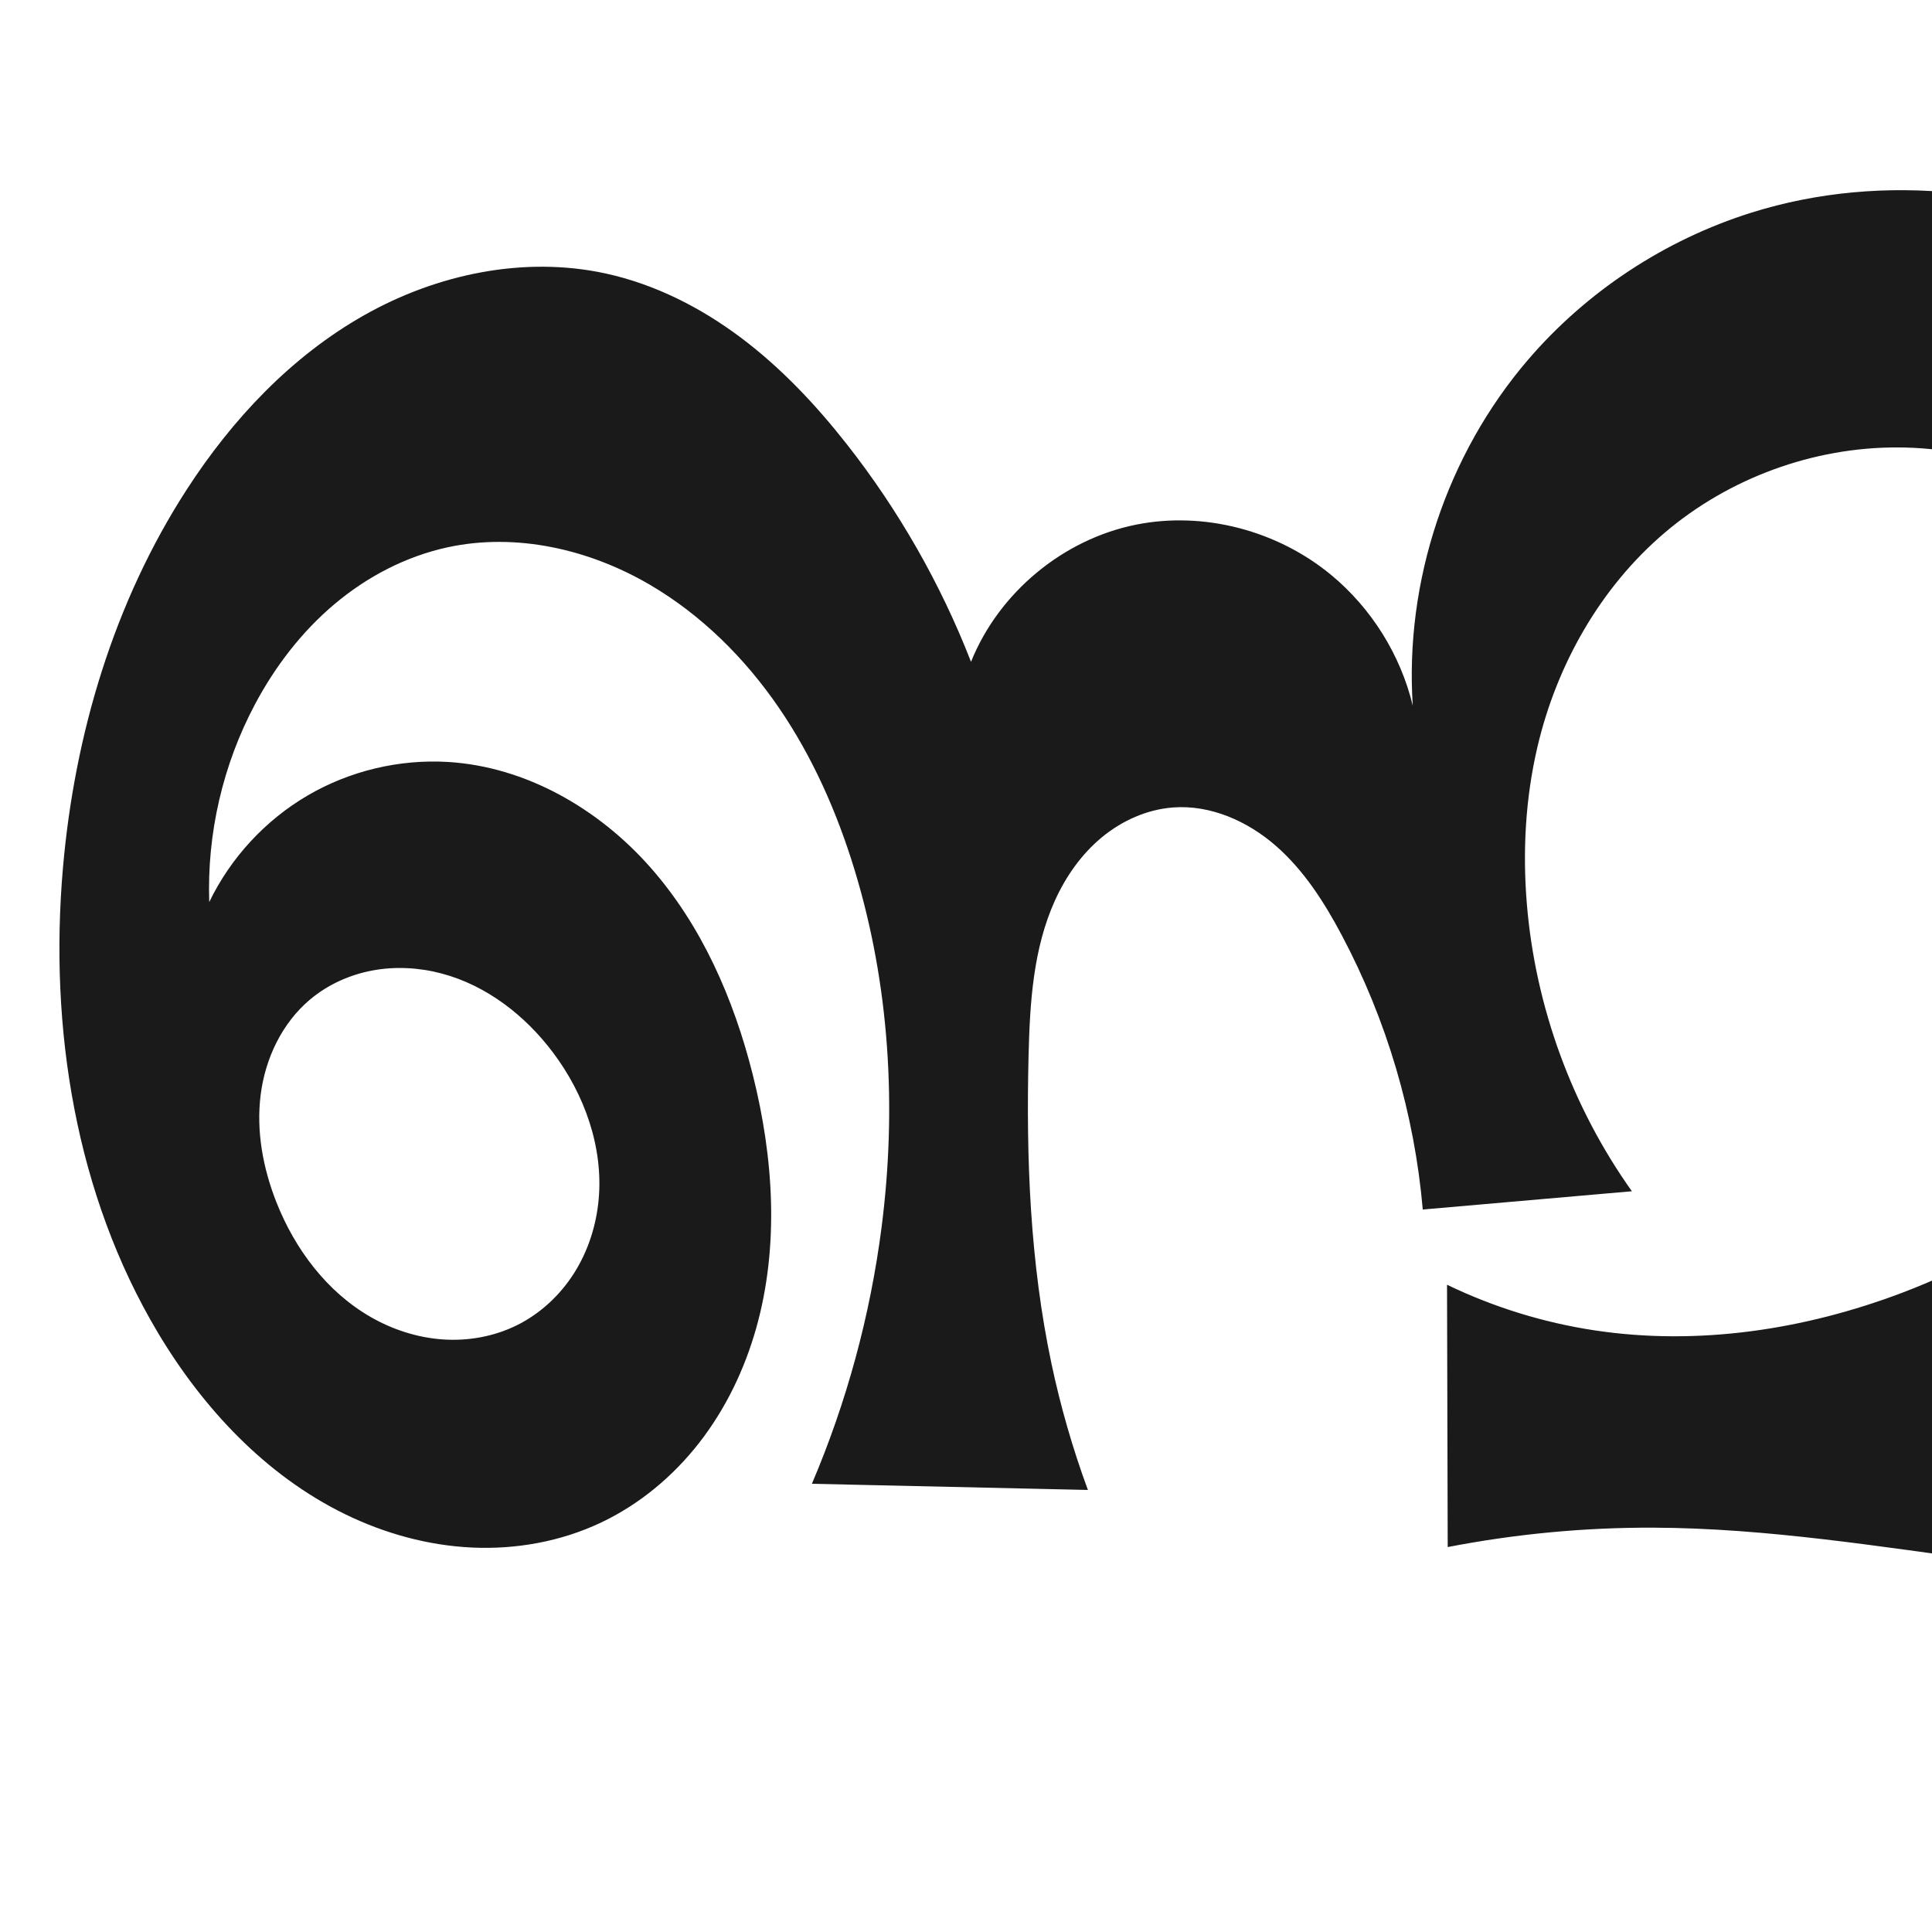
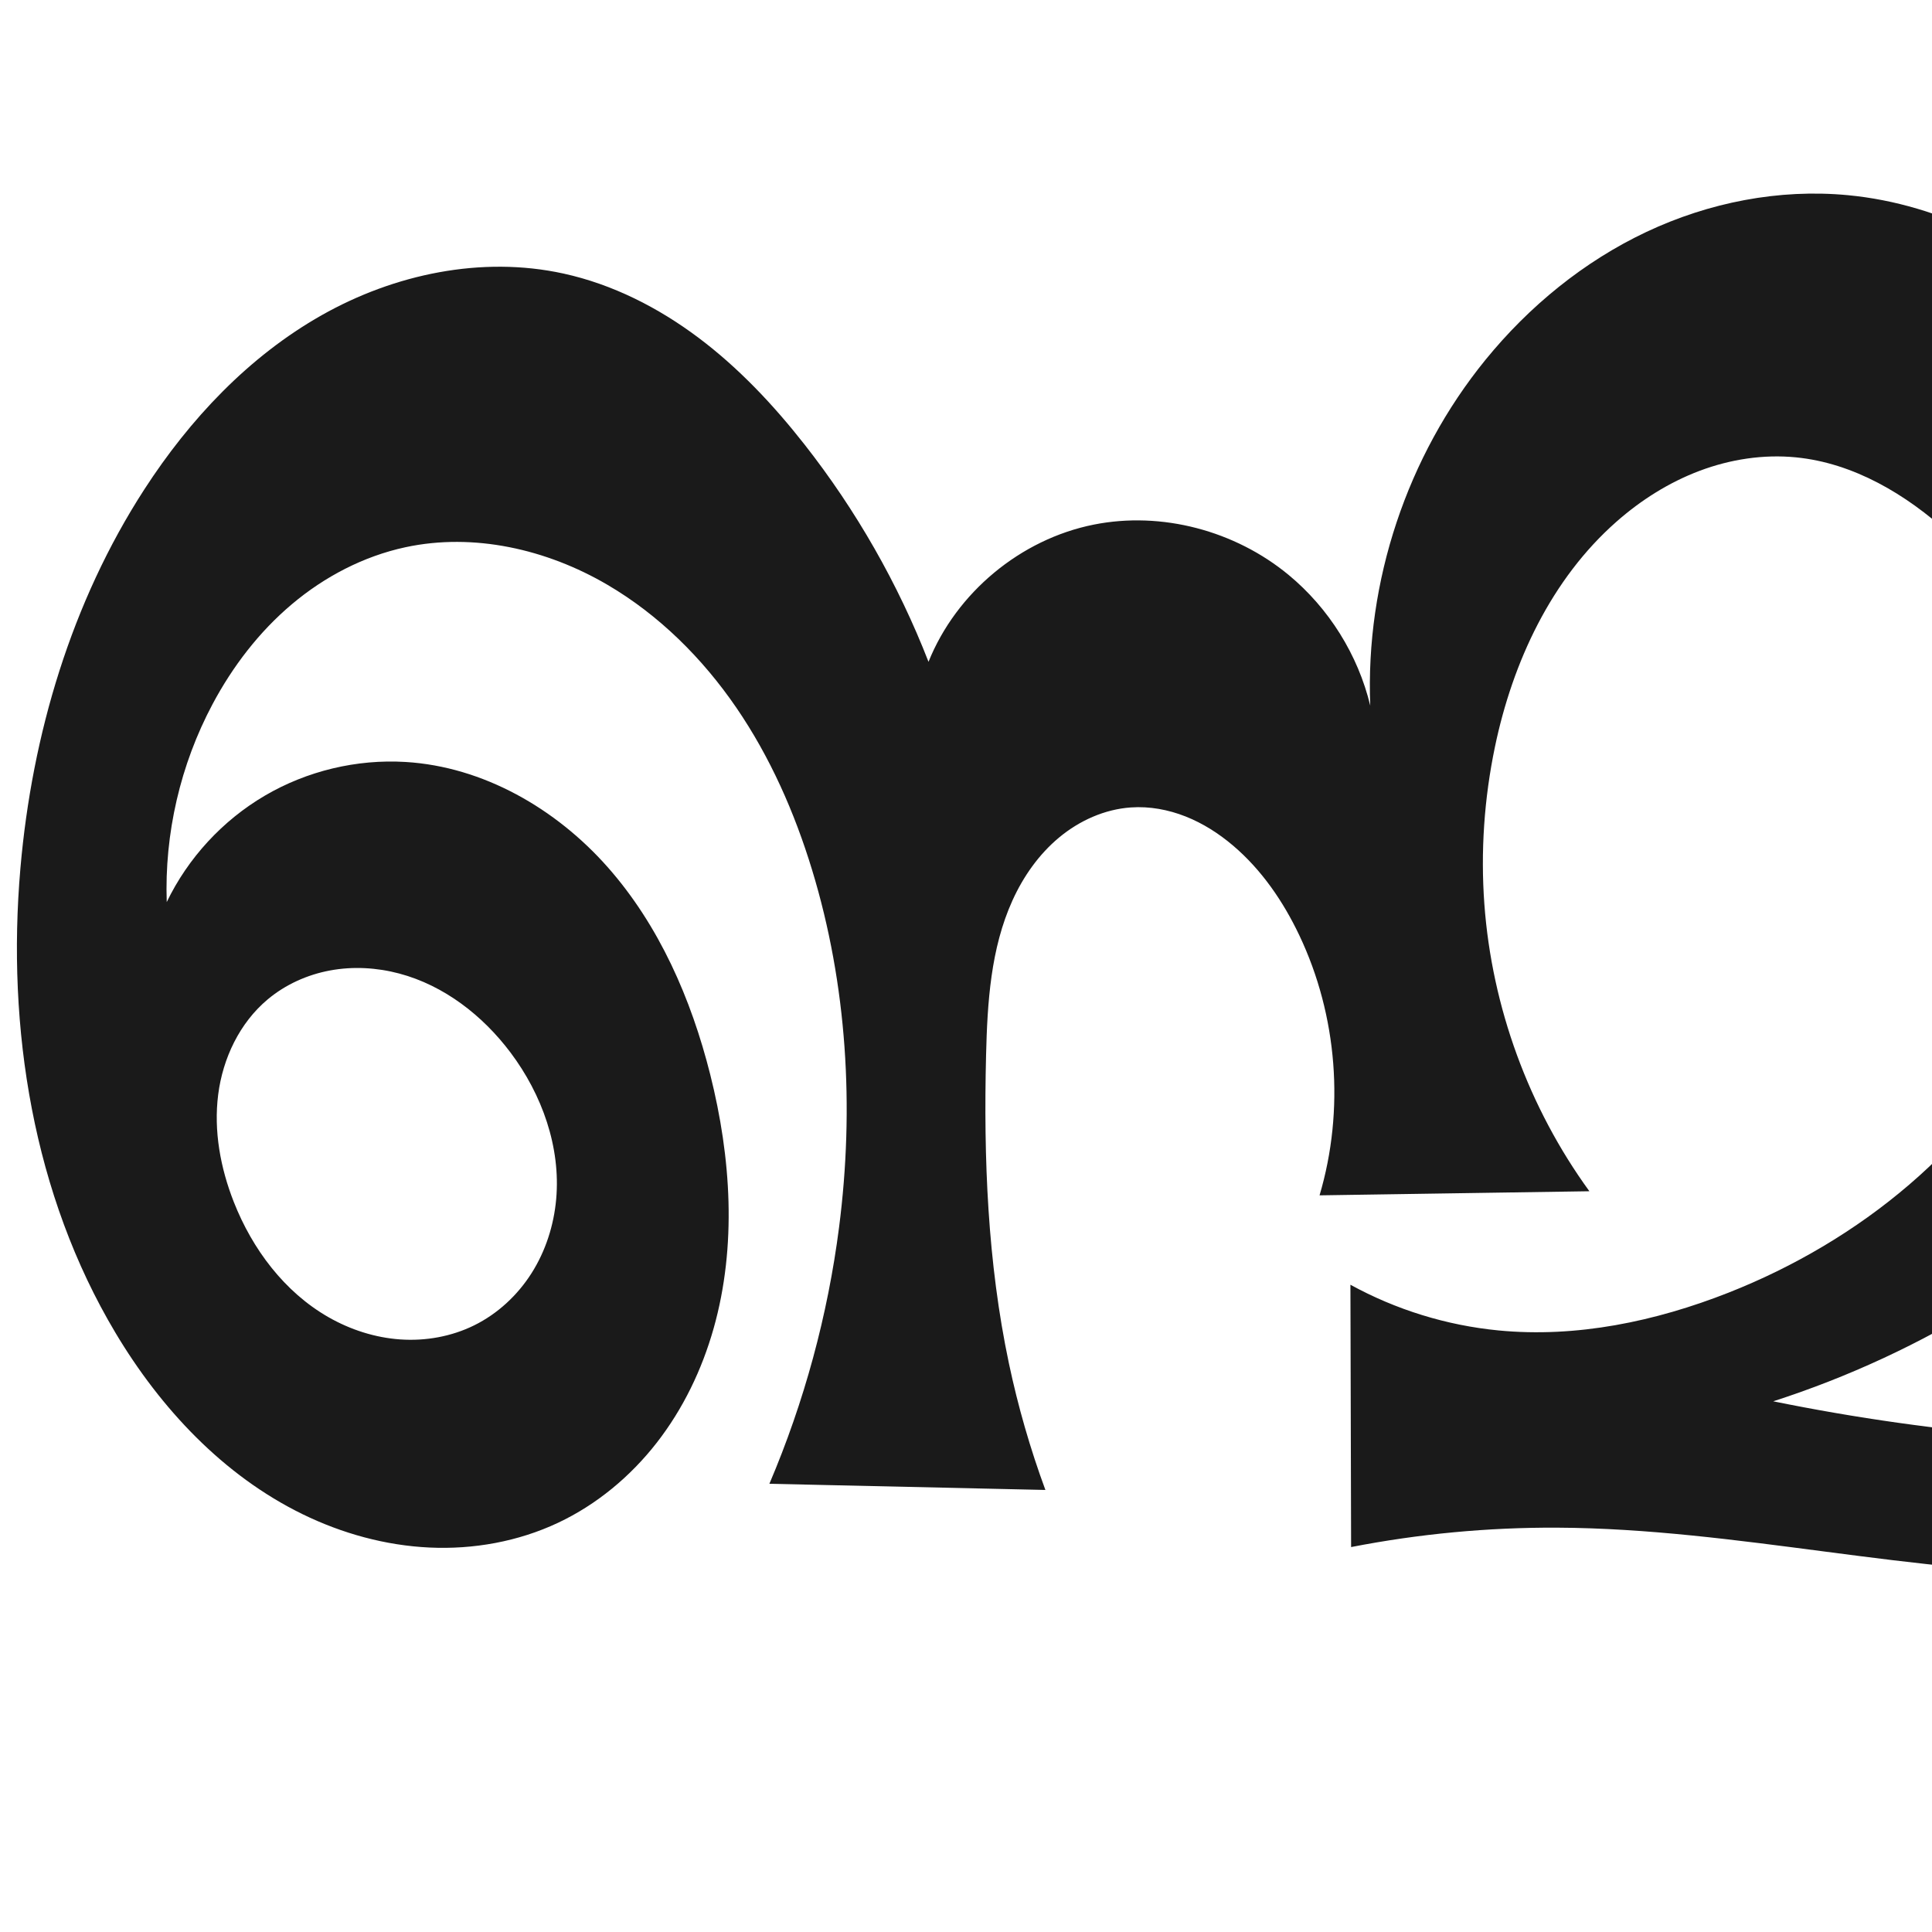
<svg xmlns="http://www.w3.org/2000/svg" xml:space="preserve" width="1000" height="1000" version="1.1" style="clip-rule:evenodd;fill-rule:evenodd;image-rendering:optimizeQuality;shape-rendering:geometricPrecision;text-rendering:geometricPrecision" viewBox="0 0 1000 1000" id="svg10">
  <defs id="defs4">
    <style type="text/css" id="style2">
   
    .fil0 {fill:#EF7F1A;fill-rule:nonzero}
   
  </style>
    <style type="text/css" id="style2-1">
   
    .fil0 {fill:#EF7F1A;fill-rule:nonzero}
   
  </style>
  </defs>
  <g style="clip-rule:evenodd;fill-rule:evenodd;image-rendering:optimizeQuality;shape-rendering:geometricPrecision;text-rendering:geometricPrecision;fill:#364e59" id="g879" transform="translate(1137.307,37.55731)" />
-   <path id="use1033" style="display:inline;fill:#1a1a1a;fill-rule:nonzero;stroke:none;stroke-width:1.893px;stroke-linecap:butt;stroke-linejoin:miter;stroke-opacity:1" d="m 267.445,685.991 c 12.152,-5.998 22.442,-15.572 29.699,-27.017 7.257,-11.445 11.508,-24.713 12.726,-38.209 2.435,-26.993 -7.313,-54.237 -23.583,-75.913 -14.426,-19.22 -34.467,-34.804 -57.695,-40.968 -11.614,-3.082 -23.904,-3.768 -35.72,-1.581 -11.815,2.187 -23.133,7.282 -32.341,15.002 -14.509,12.166 -23.201,30.454 -25.597,49.237 -2.397,18.782 1.157,38.003 8.092,55.621 9.602,24.395 26.228,46.595 48.989,59.605 11.38,6.505 24.173,10.63 37.251,11.522 13.078,0.891 26.426,-1.498 38.18,-7.3 z M 790.851,186.282 c 30.42,-35.495 70.983,-62.169 115.579,-76.188 68.67,-21.588 145.58,-12.382 209.393,20.928 63.813,33.31 114.489,89.637 145.085,154.794 25.833,55.015 37.813,117.824 25.68,177.379 -8.389,41.175 -27.995,79.591 -53.66,112.864 -25.646,33.247 -57.311,61.613 -91.959,85.334 -40.784,27.922 -85.861,49.561 -133.155,63.921 52.009,16.29 107.147,22.53 161.481,18.274 12.751,-0.999 25.596,-2.602 37.589,-7.046 11.993,-4.444 23.182,-11.978 30.029,-22.781 7.037,-11.104 8.97,-24.678 9.342,-37.819 1.027,-36.264 -8.526,-71.991 -20.113,-106.369 -8.177,-24.261 -17.406,-48.168 -27.654,-71.629 l 151.65,-2.605 c -11.84,22.473 -18.903,47.448 -20.587,72.793 -2.119,31.907 4.176,63.701 6.508,95.594 1.166,15.946 1.335,32.043 -1.028,47.856 -2.363,15.813 -7.33,31.381 -15.863,44.902 -11.678,18.504 -29.669,32.505 -49.527,41.694 -19.852,9.186 -41.534,13.795 -63.239,16.513 -116.425,14.579 -233.028,-23.489 -350.361,-23.972 -35.784,-0.147 -71.582,3.221 -106.71,10.041 l -0.353,-135.78 c 24.171,11.66 50.103,19.663 76.642,23.651 53.38,8.022 108.51,-0.372 158.98,-19.518 69.14,-26.228 131.875,-74.597 164.548,-140.935 20.345,-41.308 28.409,-88.926 20.616,-134.308 -7.8,-45.422 -31.675,-88.069 -66.92,-117.764 -33.428,-28.164 -76.828,-44.367 -120.538,-44.519 -43.698,-0.152 -87.269,15.783 -120.573,44.075 -33.364,28.342 -55.991,68.374 -65.97,110.998 -6.219,26.561 -7.717,54.136 -5.459,81.321 4.418,53.2 23.411,105.117 54.364,148.61 l -108.246,9.457 c -4.288,-49.484 -18.633,-98.076 -41.907,-141.955 -9.057,-17.074 -19.661,-33.692 -34.239,-46.383 -14.577,-12.691 -33.632,-21.167 -52.91,-19.782 -13.612,0.977 -26.661,6.835 -37.162,15.55 -10.502,8.715 -18.533,20.183 -24.164,32.614 -11.262,24.861 -12.983,52.868 -13.652,80.153 -1.311,53.398 0.78,107.177 11.825,159.436 4.704,22.257 11.02,44.172 18.883,65.518 L 420.238,768 c 18.036,-42.348 30.212,-87.186 36.073,-132.84 7.933,-61.793 4.173,-125.384 -14.004,-184.974 -9.047,-29.658 -21.692,-58.373 -39.219,-83.951 -17.527,-25.578 -40.05,-47.979 -66.816,-63.632 -31.273,-18.289 -69.012,-26.974 -104.43,-19.355 -21.652,4.658 -41.859,15.234 -58.79,29.511 -16.931,14.277 -30.64,32.183 -41.048,51.732 -16.658,31.288 -24.921,66.995 -23.701,102.419 11.002,-22.821 28.915,-42.253 50.766,-55.073 21.851,-12.82 47.554,-18.975 72.842,-17.445 40.248,2.435 77.858,24.177 104.568,54.383 26.711,30.205 43.293,68.282 53.131,107.385 10.813,42.977 13.816,88.777 1.759,131.422 -6.028,21.322 -15.81,41.665 -29.423,59.147 -13.614,17.483 -31.105,32.056 -51.155,41.489 -20.628,9.705 -43.729,13.849 -66.501,12.785 -22.772,-1.064 -45.202,-7.264 -65.687,-17.266 C 137.633,763.734 105.134,729.009 81.767,689.858 39.148,618.449 25.38,532.258 32.564,449.409 38.564,380.211 58.967,311.638 96.697,253.323 c 23.519,-36.35 54.076,-68.822 91.756,-90.146 37.68,-21.324 82.869,-30.835 125.166,-21.594 25.411,5.552 49.137,17.622 69.934,33.243 20.797,15.622 38.773,34.744 54.838,55.201 26.769,34.087 48.48,72.139 64.206,112.527 14.39,-35.833 47.646,-63.45 85.512,-71.012 35.188,-7.028 73.186,3.158 100.85,26.012 20.865,17.237 35.94,41.365 42.283,67.675 -4.217,-64.33 17.656,-129.996 59.609,-178.946 z" />
+   <path id="use1033" style="display:inline;fill:#1a1a1a;fill-rule:nonzero;stroke:none;stroke-width:1.893px;stroke-linecap:butt;stroke-linejoin:miter;stroke-opacity:1" d="m 245.445,685.991 c 12.152,-5.998 22.442,-15.572 29.699,-27.017 7.257,-11.445 11.508,-24.713 12.726,-38.209 2.435,-26.993 -7.313,-54.237 -23.583,-75.913 -14.426,-19.22 -34.467,-34.804 -57.695,-40.968 -11.614,-3.082 -23.904,-3.768 -35.72,-1.581 -11.815,2.187 -23.133,7.282 -32.341,15.002 -14.509,12.166 -23.201,30.454 -25.597,49.237 -2.397,18.782 1.157,38.003 8.092,55.621 9.602,24.395 26.228,46.595 48.989,59.605 11.38,6.505 24.173,10.63 37.251,11.522 13.078,0.891 26.426,-1.498 38.18,-7.3 z M 768.851,186.282 c 22.571,-27.735 50.934,-50.948 83.272,-66.211 32.338,-15.263 68.674,-22.422 104.274,-19.052 48.84,4.624 94.598,28.915 130.108,62.765 35.509,33.85 61.356,76.821 80.403,122.031 23.54,55.875 37.273,117.866 25.68,177.379 -8.037,41.261 -27.967,79.593 -53.66,112.864 -30.184,39.086 -68.345,71.662 -110.252,97.789 -34.66,21.609 -71.986,38.937 -110.862,51.466 42.739,8.694 86.005,14.8 129.481,18.274 17.572,1.404 35.456,2.358 52.652,-1.52 8.598,-1.939 16.966,-5.096 24.424,-9.793 7.458,-4.697 13.992,-10.965 18.541,-18.515 6.775,-11.244 8.857,-24.701 9.342,-37.819 1.34,-36.267 -8.435,-72.008 -20.113,-106.369 -8.238,-24.24 -17.466,-48.143 -27.654,-71.629 l 151.65,-2.605 c -11.839,22.473 -18.903,47.448 -20.587,72.793 -2.12,31.907 4.173,63.702 6.508,95.594 1.167,15.946 1.339,32.044 -1.028,47.856 -2.367,15.812 -7.343,31.373 -15.863,44.902 -11.663,18.519 -29.628,32.582 -49.527,41.694 -28.314,12.964 -60.099,16.237 -91.239,16.513 -93.2,0.825 -185.159,-23.522 -278.361,-23.972 -35.785,-0.173 -71.586,3.196 -106.71,10.041 l -0.353,-135.78 c 23.598,12.955 49.847,21.056 76.642,23.651 40.378,3.911 81.233,-4.656 118.98,-19.518 67.793,-26.692 128.377,-75.565 160.548,-140.935 20.343,-41.335 28.854,-88.981 20.616,-134.308 -8.219,-45.221 -32.93,-86.826 -66.92,-117.764 -22.21,-20.215 -49.416,-36.46 -79.305,-39.385 -16.829,-1.647 -33.976,1.017 -49.803,6.971 -15.827,5.954 -30.352,15.145 -43.043,26.32 -33.74,29.709 -53.763,72.636 -62.93,116.647 -5.558,26.683 -7.446,54.138 -5.459,81.321 3.895,53.289 22.953,105.386 54.364,148.61 l -139.67,2.12 c 13.089,-44.129 9.279,-93.046 -10.484,-134.617 -8.313,-17.486 -19.486,-33.843 -34.239,-46.383 -7.356,-6.253 -15.595,-11.534 -24.571,-15.09 -8.976,-3.556 -18.707,-5.357 -28.339,-4.692 -13.617,0.94 -26.666,6.825 -37.162,15.55 -10.494,8.723 -18.53,20.185 -24.164,32.614 -11.269,24.859 -12.985,52.868 -13.652,80.153 -1.305,53.398 0.782,107.177 11.825,159.436 4.703,22.257 11.019,44.172 18.883,65.518 L 398.238,768 c 18.036,-42.348 30.212,-87.186 36.073,-132.84 7.933,-61.793 4.173,-125.384 -14.004,-184.974 -9.047,-29.658 -21.692,-58.373 -39.219,-83.951 -17.527,-25.578 -40.05,-47.979 -66.816,-63.632 -31.273,-18.289 -69.012,-26.974 -104.43,-19.355 -21.652,4.658 -41.859,15.234 -58.79,29.511 -16.931,14.277 -30.64,32.183 -41.048,51.732 -16.658,31.288 -24.921,66.995 -23.701,102.419 11.002,-22.821 28.915,-42.253 50.766,-55.073 21.851,-12.82 47.554,-18.975 72.842,-17.445 40.248,2.435 77.858,24.177 104.568,54.383 26.711,30.205 43.293,68.282 53.131,107.385 10.813,42.977 13.816,88.777 1.759,131.422 -6.028,21.322 -15.81,41.665 -29.423,59.147 -13.614,17.483 -31.105,32.056 -51.155,41.489 -20.628,9.705 -43.729,13.849 -66.501,12.785 -22.772,-1.064 -45.202,-7.264 -65.687,-17.266 C 115.633,763.734 83.134,729.009 59.767,689.858 17.148,618.449 3.38,532.258 10.564,449.409 16.564,380.211 36.967,311.638 74.697,253.323 c 23.519,-36.35 54.076,-68.822 91.756,-90.146 37.68,-21.324 82.869,-30.835 125.166,-21.594 25.411,5.552 49.137,17.622 69.934,33.243 20.797,15.622 38.773,34.744 54.838,55.201 26.769,34.087 48.48,72.139 64.206,112.527 14.39,-35.833 47.646,-63.45 85.512,-71.012 35.188,-7.028 73.186,3.158 100.85,26.012 20.865,17.237 35.94,41.365 42.283,67.675 -2.57,-64.211 19.046,-129.104 59.609,-178.946 z" />
</svg>
